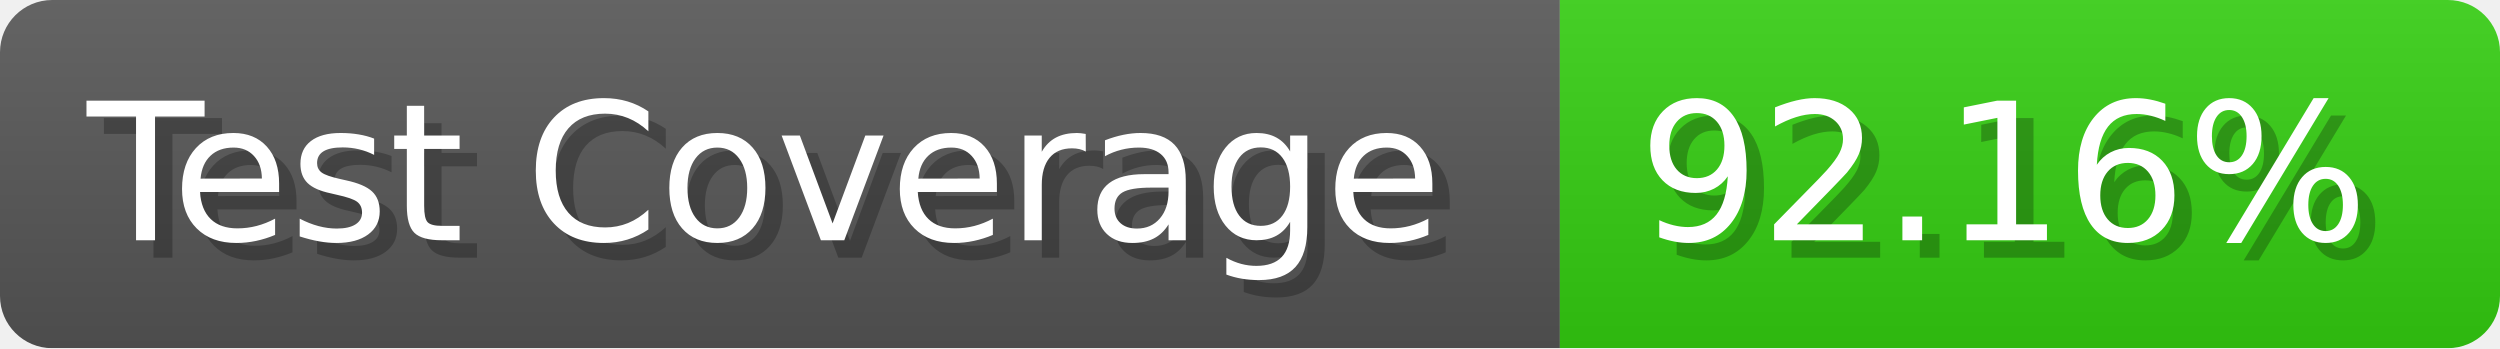
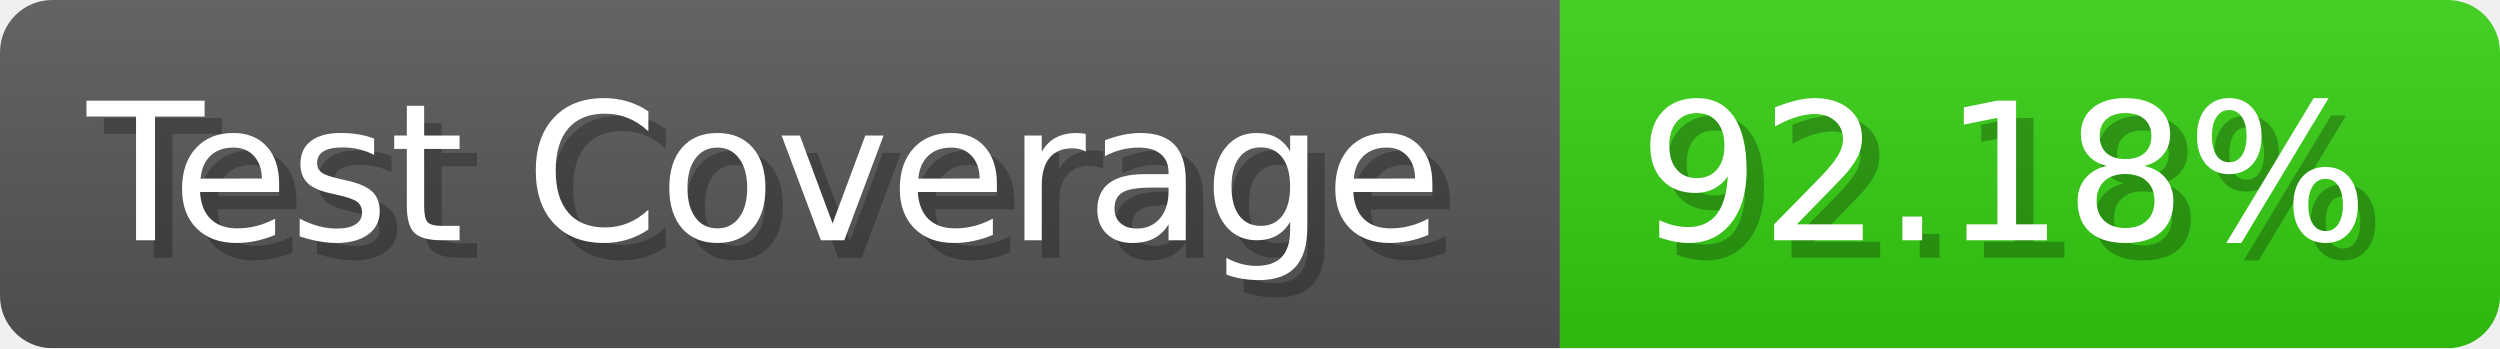
- <svg xmlns="http://www.w3.org/2000/svg" width="143.6" height="20" viewBox="0 0 1436 200" role="img" aria-label="Test Coverage: 92.16%">
+ <svg xmlns="http://www.w3.org/2000/svg" width="143.6" height="20" viewBox="0 0 1436 200" role="img" aria-label="Test Coverage: 92.18%">
  <linearGradient id="a" x2="0" y2="100%">
    <stop offset="0" stop-opacity=".1" stop-color="#EEE" />
    <stop offset="1" stop-opacity=".1" />
  </linearGradient>
  <mask id="m">
    <rect width="1436" height="200" rx="30" fill="#FFF" />
  </mask>
  <g mask="url(#m)">
    <rect width="896" height="200" fill="#555" />
    <rect width="540" height="200" fill="#3C1" x="896" />
    <rect width="1436" height="200" fill="url(#a)" />
  </g>
  <g aria-hidden="true" fill="#fff" text-anchor="start" font-family="Verdana,DejaVu Sans,sans-serif" font-size="110">
    <text x="60" y="148" textLength="796" fill="#000" opacity="0.25">Test Coverage</text>
    <text x="50" y="138" textLength="796">Test Coverage</text>
-     <text x="951" y="148" textLength="440" fill="#000" opacity="0.25">92.16%</text>
-     <text x="941" y="138" textLength="440">92.16%</text>
+     <text x="951" y="148" textLength="440" fill="#000" opacity="0.25">92.18%</text>
+     <text x="941" y="138" textLength="440">92.18%</text>
  </g>
</svg>
